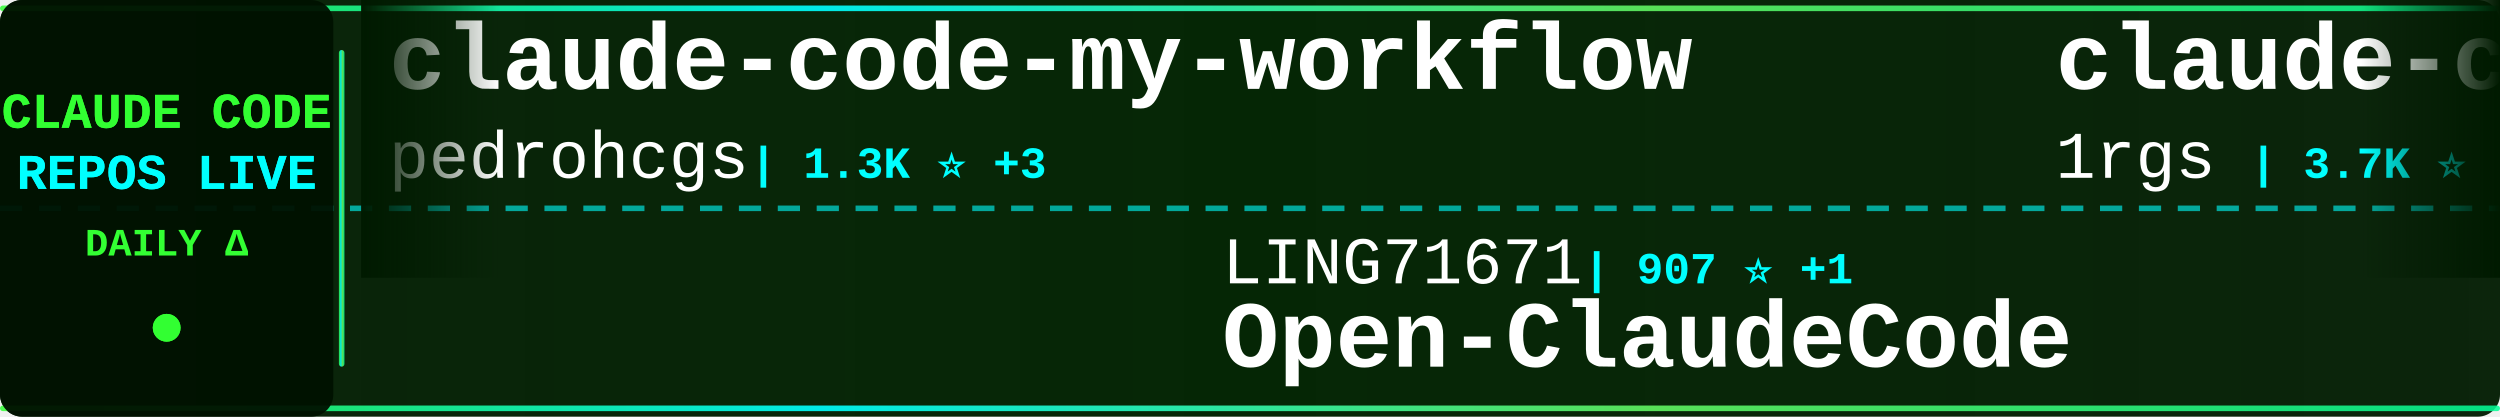
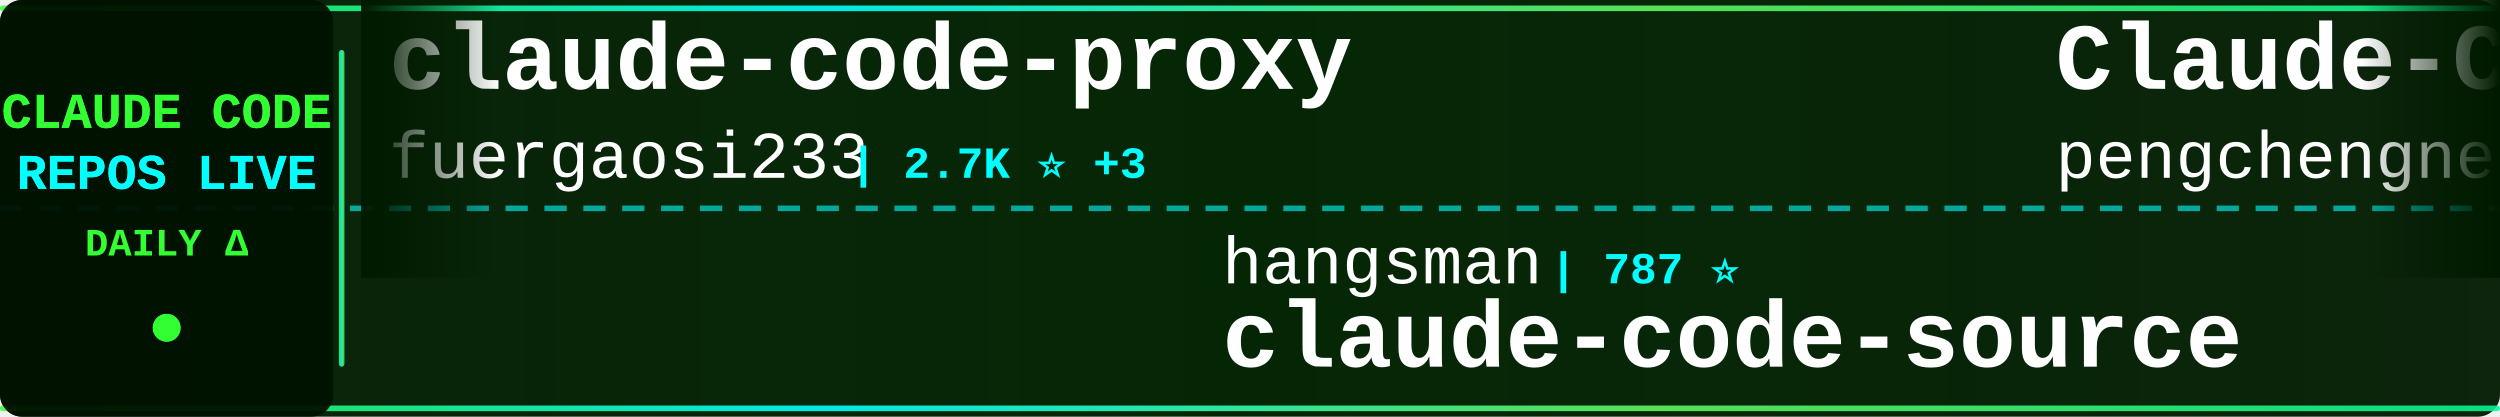
<svg xmlns="http://www.w3.org/2000/svg" width="900" height="150">
  <defs>
    <linearGradient id="tickerBg" x1="0%" y1="0%" x2="100%" y2="0%">
      <stop offset="0%" style="stop-color:#001a00;stop-opacity:0.95" />
      <stop offset="50%" style="stop-color:#002200;stop-opacity:0.98" />
      <stop offset="100%" style="stop-color:#001a00;stop-opacity:0.95" />
    </linearGradient>
    <linearGradient id="borderGrad" x1="0%" y1="0%" x2="100%" y2="0%">
      <stop offset="0%" style="stop-color:#33ff33;stop-opacity:0.85">
        <animate attributeName="stop-opacity" values="0.85;1;0.85" dur="2s" repeatCount="indefinite" />
      </stop>
      <stop offset="33%" style="stop-color:#00ffff;stop-opacity:0.9">
        <animate attributeName="stop-opacity" values="0.9;1;0.9" dur="2.2s" repeatCount="indefinite" />
      </stop>
      <stop offset="66%" style="stop-color:#66ff66;stop-opacity:0.85">
        <animate attributeName="stop-opacity" values="0.85;1;0.85" dur="1.8s" repeatCount="indefinite" />
      </stop>
      <stop offset="100%" style="stop-color:#00ff99;stop-opacity:0.85">
        <animate attributeName="stop-opacity" values="0.85;1;0.85" dur="2s" repeatCount="indefinite" />
      </stop>
    </linearGradient>
    <filter id="textGlow">
      <feGaussianBlur stdDeviation="0.1" result="coloredBlur" />
      <feMerge>
        <feMergeNode in="coloredBlur" />
        <feMergeNode in="SourceGraphic" />
      </feMerge>
    </filter>
    <filter id="metricGlow">
      <feGaussianBlur stdDeviation="0.2" result="coloredBlur" />
      <feMerge>
        <feMergeNode in="coloredBlur" />
        <feMergeNode in="SourceGraphic" />
      </feMerge>
    </filter>
    <linearGradient id="leftFade" x1="0%" y1="0%" x2="100%" y2="0%">
      <stop offset="0%" style="stop-color:#001a00;stop-opacity:1" />
      <stop offset="100%" style="stop-color:#001a00;stop-opacity:0" />
    </linearGradient>
    <linearGradient id="rightFade" x1="0%" y1="0%" x2="100%" y2="0%">
      <stop offset="0%" style="stop-color:#001a00;stop-opacity:0" />
      <stop offset="100%" style="stop-color:#001a00;stop-opacity:1" />
    </linearGradient>
  </defs>
  <rect width="900" height="150" fill="url(#tickerBg)" rx="8" />
  <rect x="0" y="2" width="900" height="2" fill="url(#borderGrad)" rx="1" />
  <rect x="0" y="146" width="900" height="2" fill="url(#borderGrad)" rx="1" />
  <line x1="0" y1="75" x2="900" y2="75" stroke="#00ffff" stroke-width="2" stroke-dasharray="8 6" opacity="0.6" />
  <rect x="0" y="0" width="120" height="150" fill="#001100" opacity="0.95" rx="8" />
  <text x="60" y="46" font-family="'Courier New', monospace" font-size="18" font-weight="bold" fill="#33ff33" text-anchor="middle" filter="url(#textGlow)">
    CLAUDE CODE
  </text>
  <text x="60" y="68" font-family="'Courier New', monospace" font-size="18" font-weight="bold" fill="#00ffff" text-anchor="middle" filter="url(#textGlow)">
    REPOS LIVE
  </text>
  <text x="60" y="92" font-family="'Courier New', monospace" font-size="14" font-weight="bold" fill="#33ff33" text-anchor="middle">
    DAILY Δ
  </text>
  <circle cx="60" cy="118" r="5" fill="#33ff33" filter="url(#metricGlow)">
    <animate attributeName="r" values="4;6;4" dur="1.5s" repeatCount="indefinite" />
    <animate attributeName="opacity" values="0.6;1;0.6" dur="1.5s" repeatCount="indefinite" />
  </circle>
  <rect x="122" y="18" width="2" height="114" fill="url(#borderGrad)" rx="1" />
  <clipPath id="tickerClip">
    <rect x="130" y="0" width="770" height="150" />
  </clipPath>
  <g clip-path="url(#tickerClip)">
    <g id="tickerItems">
      <animateTransform attributeName="transform" attributeType="XML" type="translate" from="0 0" to="-3000 0" dur="54s" repeatCount="indefinite" />
      <g transform="translate(0, 0)">
-         <text x="140" y="32" font-family="'Courier New', monospace" font-size="34" font-weight="bold" fill="#ffffff">claude-code-my-workflow</text>
-         <text x="140" y="64" font-family="'Courier New', monospace" font-size="24" font-weight="normal" fill="#ffffff" opacity="1.0">pedrohcgs</text>
-         <text x="270" y="64" font-family="'Courier New', monospace" font-size="16" font-weight="bold" fill="#00ffff"> | 1.3K ⭐ +3</text>
+         <text x="140" y="32" font-family="'Courier New', monospace" font-size="34" font-weight="bold" fill="#ffffff">claude-code-proxy</text>
+         <text x="140" y="64" font-family="'Courier New', monospace" font-size="24" font-weight="normal" fill="#ffffff" opacity="1.0">fuergaosi233</text>
+         <text x="306" y="64" font-family="'Courier New', monospace" font-size="16" font-weight="bold" fill="#00ffff"> | 2.7K ⭐ +3</text>
      </g>
      <g transform="translate(300, 0)">
-         <text x="140" y="102" font-family="'Courier New', monospace" font-size="24" font-weight="normal" fill="#ffffff" opacity="1.0">LING71671</text>
-         <text x="270" y="102" font-family="'Courier New', monospace" font-size="16" font-weight="bold" fill="#00ffff"> | 907 ⭐ +1</text>
-         <text x="140" y="132" font-family="'Courier New', monospace" font-size="34" font-weight="bold" fill="#ffffff">Open-ClaudeCode</text>
+         <text x="140" y="102" font-family="'Courier New', monospace" font-size="24" font-weight="normal" fill="#ffffff" opacity="1.0">hangsman</text>
+         <text x="258" y="102" font-family="'Courier New', monospace" font-size="16" font-weight="bold" fill="#00ffff"> | 787 ⭐</text>
+         <text x="140" y="132" font-family="'Courier New', monospace" font-size="34" font-weight="bold" fill="#ffffff">claude-code-source</text>
      </g>
      <g transform="translate(600, 0)">
-         <text x="140" y="32" font-family="'Courier New', monospace" font-size="34" font-weight="bold" fill="#ffffff">claude-code-proxy</text>
-         <text x="140" y="64" font-family="'Courier New', monospace" font-size="24" font-weight="normal" fill="#ffffff" opacity="1.0">1rgs</text>
-         <text x="210" y="64" font-family="'Courier New', monospace" font-size="16" font-weight="bold" fill="#00ffff"> | 3.7K ⭐</text>
+         <text x="140" y="32" font-family="'Courier New', monospace" font-size="34" font-weight="bold" fill="#ffffff">Claude-Code</text>
+         <text x="140" y="64" font-family="'Courier New', monospace" font-size="24" font-weight="normal" fill="#ffffff" opacity="1.0">pengchengneo</text>
+         <text x="306" y="64" font-family="'Courier New', monospace" font-size="16" font-weight="bold" fill="#00ffff"> | 1.6K ⭐ +4</text>
      </g>
      <g transform="translate(900, 0)">
-         <text x="140" y="102" font-family="'Courier New', monospace" font-size="24" font-weight="normal" fill="#ffffff" opacity="1.0">davila7</text>
-         <text x="246" y="102" font-family="'Courier New', monospace" font-size="16" font-weight="bold" fill="#00ffff"> | 28.4K ⭐ +16</text>
-         <text x="140" y="132" font-family="'Courier New', monospace" font-size="34" font-weight="bold" fill="#ffffff">claude-code-templates</text>
+         <text x="140" y="102" font-family="'Courier New', monospace" font-size="24" font-weight="normal" fill="#ffffff" opacity="1.0">carlvellotti</text>
+         <text x="306" y="102" font-family="'Courier New', monospace" font-size="16" font-weight="bold" fill="#00ffff"> | 2.1K ⭐ +8</text>
+         <text x="140" y="132" font-family="'Courier New', monospace" font-size="34" font-weight="bold" fill="#ffffff">claude-code-pm-course</text>
      </g>
      <g transform="translate(1200, 0)">
-         <text x="140" y="32" font-family="'Courier New', monospace" font-size="34" font-weight="bold" fill="#ffffff">claude-code-source-code-...</text>
-         <text x="140" y="64" font-family="'Courier New', monospace" font-size="24" font-weight="normal" fill="#ffffff" opacity="1.0">ghuntley</text>
-         <text x="258" y="64" font-family="'Courier New', monospace" font-size="16" font-weight="bold" fill="#00ffff"> | 986 ⭐</text>
+         <text x="140" y="32" font-family="'Courier New', monospace" font-size="34" font-weight="bold" fill="#ffffff">claude-code-webui</text>
+         <text x="140" y="64" font-family="'Courier New', monospace" font-size="24" font-weight="normal" fill="#ffffff" opacity="1.0">sugyan</text>
+         <text x="234" y="64" font-family="'Courier New', monospace" font-size="16" font-weight="bold" fill="#00ffff"> | 1.1K ⭐</text>
      </g>
      <g transform="translate(1500, 0)">
-         <text x="140" y="102" font-family="'Courier New', monospace" font-size="24" font-weight="normal" fill="#ffffff" opacity="1.0">ding113</text>
-         <text x="246" y="102" font-family="'Courier New', monospace" font-size="16" font-weight="bold" fill="#00ffff"> | 3.2K ⭐ +5</text>
-         <text x="140" y="132" font-family="'Courier New', monospace" font-size="34" font-weight="bold" fill="#ffffff">claude-code-hub</text>
+         <text x="140" y="102" font-family="'Courier New', monospace" font-size="24" font-weight="normal" fill="#ffffff" opacity="1.0">luyao618</text>
+         <text x="258" y="102" font-family="'Courier New', monospace" font-size="16" font-weight="bold" fill="#00ffff"> | 1.6K ⭐ +2</text>
+         <text x="140" y="132" font-family="'Courier New', monospace" font-size="34" font-weight="bold" fill="#ffffff">Claude-Code-Source-Study</text>
      </g>
      <g transform="translate(1800, 0)">
-         <text x="140" y="32" font-family="'Courier New', monospace" font-size="34" font-weight="bold" fill="#ffffff">Dive-into-Claude-Code</text>
-         <text x="140" y="64" font-family="'Courier New', monospace" font-size="24" font-weight="normal" fill="#ffffff" opacity="1.0">VILA-Lab</text>
-         <text x="258" y="64" font-family="'Courier New', monospace" font-size="16" font-weight="bold" fill="#00ffff"> | 1.8K ⭐ +5</text>
+         <text x="140" y="32" font-family="'Courier New', monospace" font-size="34" font-weight="bold" fill="#ffffff">claude-code-infrastructu...</text>
+         <text x="140" y="64" font-family="'Courier New', monospace" font-size="24" font-weight="normal" fill="#ffffff" opacity="1.0">diet103</text>
+         <text x="246" y="64" font-family="'Courier New', monospace" font-size="16" font-weight="bold" fill="#00ffff"> | 9.7K ⭐</text>
      </g>
      <g transform="translate(2100, 0)">
-         <text x="140" y="102" font-family="'Courier New', monospace" font-size="24" font-weight="normal" fill="#ffffff" opacity="1.0">shareAI-lab</text>
-         <text x="294" y="102" font-family="'Courier New', monospace" font-size="16" font-weight="bold" fill="#00ffff"> | 69.8K ⭐ +125</text>
-         <text x="140" y="132" font-family="'Courier New', monospace" font-size="34" font-weight="bold" fill="#ffffff">learn-claude-code</text>
+         <text x="140" y="102" font-family="'Courier New', monospace" font-size="24" font-weight="normal" fill="#ffffff" opacity="1.0">Alishahryar1</text>
+         <text x="306" y="102" font-family="'Courier New', monospace" font-size="16" font-weight="bold" fill="#00ffff"> | 38.5K ⭐ +158</text>
+         <text x="140" y="132" font-family="'Courier New', monospace" font-size="34" font-weight="bold" fill="#ffffff">free-claude-code</text>
      </g>
      <g transform="translate(2400, 0)">
-         <text x="140" y="32" font-family="'Courier New', monospace" font-size="34" font-weight="bold" fill="#ffffff">claude-code-showcase</text>
-         <text x="140" y="64" font-family="'Courier New', monospace" font-size="24" font-weight="normal" fill="#ffffff" opacity="1.0">ChrisWiles</text>
-         <text x="282" y="64" font-family="'Courier New', monospace" font-size="16" font-weight="bold" fill="#00ffff"> | 6.0K ⭐</text>
+         <text x="140" y="32" font-family="'Courier New', monospace" font-size="34" font-weight="bold" fill="#ffffff">edmunds-claude-code</text>
+         <text x="140" y="64" font-family="'Courier New', monospace" font-size="24" font-weight="normal" fill="#ffffff" opacity="1.0">edmund-io</text>
+         <text x="270" y="64" font-family="'Courier New', monospace" font-size="16" font-weight="bold" fill="#00ffff"> | 1.5K ⭐ +1</text>
      </g>
      <g transform="translate(2700, 0)">
-         <text x="140" y="102" font-family="'Courier New', monospace" font-size="24" font-weight="normal" fill="#ffffff" opacity="1.0">JrCx7scC</text>
-         <text x="258" y="102" font-family="'Courier New', monospace" font-size="16" font-weight="bold" fill="#00ffff"> | 371 ⭐</text>
+         <text x="140" y="102" font-family="'Courier New', monospace" font-size="24" font-weight="normal" fill="#ffffff" opacity="1.0">alirezarezvani</text>
+         <text x="330" y="102" font-family="'Courier New', monospace" font-size="16" font-weight="bold" fill="#00ffff"> | 19.9K ⭐ +123</text>
+         <text x="140" y="132" font-family="'Courier New', monospace" font-size="34" font-weight="bold" fill="#ffffff">claude-skills</text>
+       </g>
+       <g transform="translate(3000, 0)">
+         <text x="140" y="32" font-family="'Courier New', monospace" font-size="34" font-weight="bold" fill="#ffffff">claude-code-proxy</text>
+         <text x="140" y="64" font-family="'Courier New', monospace" font-size="24" font-weight="normal" fill="#ffffff" opacity="1.0">fuergaosi233</text>
+         <text x="306" y="64" font-family="'Courier New', monospace" font-size="16" font-weight="bold" fill="#00ffff"> | 2.7K ⭐ +3</text>
+       </g>
+       <g transform="translate(3300, 0)">
+         <text x="140" y="102" font-family="'Courier New', monospace" font-size="24" font-weight="normal" fill="#ffffff" opacity="1.0">hangsman</text>
+         <text x="258" y="102" font-family="'Courier New', monospace" font-size="16" font-weight="bold" fill="#00ffff"> | 787 ⭐</text>
        <text x="140" y="132" font-family="'Courier New', monospace" font-size="34" font-weight="bold" fill="#ffffff">claude-code-source</text>
      </g>
-       <g transform="translate(3000, 0)">
-         <text x="140" y="32" font-family="'Courier New', monospace" font-size="34" font-weight="bold" fill="#ffffff">claude-code-my-workflow</text>
-         <text x="140" y="64" font-family="'Courier New', monospace" font-size="24" font-weight="normal" fill="#ffffff" opacity="1.0">pedrohcgs</text>
-         <text x="270" y="64" font-family="'Courier New', monospace" font-size="16" font-weight="bold" fill="#00ffff"> | 1.3K ⭐ +3</text>
-       </g>
-       <g transform="translate(3300, 0)">
-         <text x="140" y="102" font-family="'Courier New', monospace" font-size="24" font-weight="normal" fill="#ffffff" opacity="1.0">LING71671</text>
-         <text x="270" y="102" font-family="'Courier New', monospace" font-size="16" font-weight="bold" fill="#00ffff"> | 907 ⭐ +1</text>
-         <text x="140" y="132" font-family="'Courier New', monospace" font-size="34" font-weight="bold" fill="#ffffff">Open-ClaudeCode</text>
-       </g>
      <g transform="translate(3600, 0)">
-         <text x="140" y="32" font-family="'Courier New', monospace" font-size="34" font-weight="bold" fill="#ffffff">claude-code-proxy</text>
-         <text x="140" y="64" font-family="'Courier New', monospace" font-size="24" font-weight="normal" fill="#ffffff" opacity="1.0">1rgs</text>
-         <text x="210" y="64" font-family="'Courier New', monospace" font-size="16" font-weight="bold" fill="#00ffff"> | 3.7K ⭐</text>
+         <text x="140" y="32" font-family="'Courier New', monospace" font-size="34" font-weight="bold" fill="#ffffff">Claude-Code</text>
+         <text x="140" y="64" font-family="'Courier New', monospace" font-size="24" font-weight="normal" fill="#ffffff" opacity="1.0">pengchengneo</text>
+         <text x="306" y="64" font-family="'Courier New', monospace" font-size="16" font-weight="bold" fill="#00ffff"> | 1.6K ⭐ +4</text>
      </g>
      <g transform="translate(3900, 0)">
-         <text x="140" y="102" font-family="'Courier New', monospace" font-size="24" font-weight="normal" fill="#ffffff" opacity="1.0">davila7</text>
-         <text x="246" y="102" font-family="'Courier New', monospace" font-size="16" font-weight="bold" fill="#00ffff"> | 28.4K ⭐ +16</text>
-         <text x="140" y="132" font-family="'Courier New', monospace" font-size="34" font-weight="bold" fill="#ffffff">claude-code-templates</text>
+         <text x="140" y="102" font-family="'Courier New', monospace" font-size="24" font-weight="normal" fill="#ffffff" opacity="1.0">carlvellotti</text>
+         <text x="306" y="102" font-family="'Courier New', monospace" font-size="16" font-weight="bold" fill="#00ffff"> | 2.1K ⭐ +8</text>
+         <text x="140" y="132" font-family="'Courier New', monospace" font-size="34" font-weight="bold" fill="#ffffff">claude-code-pm-course</text>
      </g>
    </g>
  </g>
  <rect x="130" y="0" width="50" height="100" fill="url(#leftFade)" />
  <rect x="850" y="0" width="50" height="100" fill="url(#rightFade)" />
</svg>
